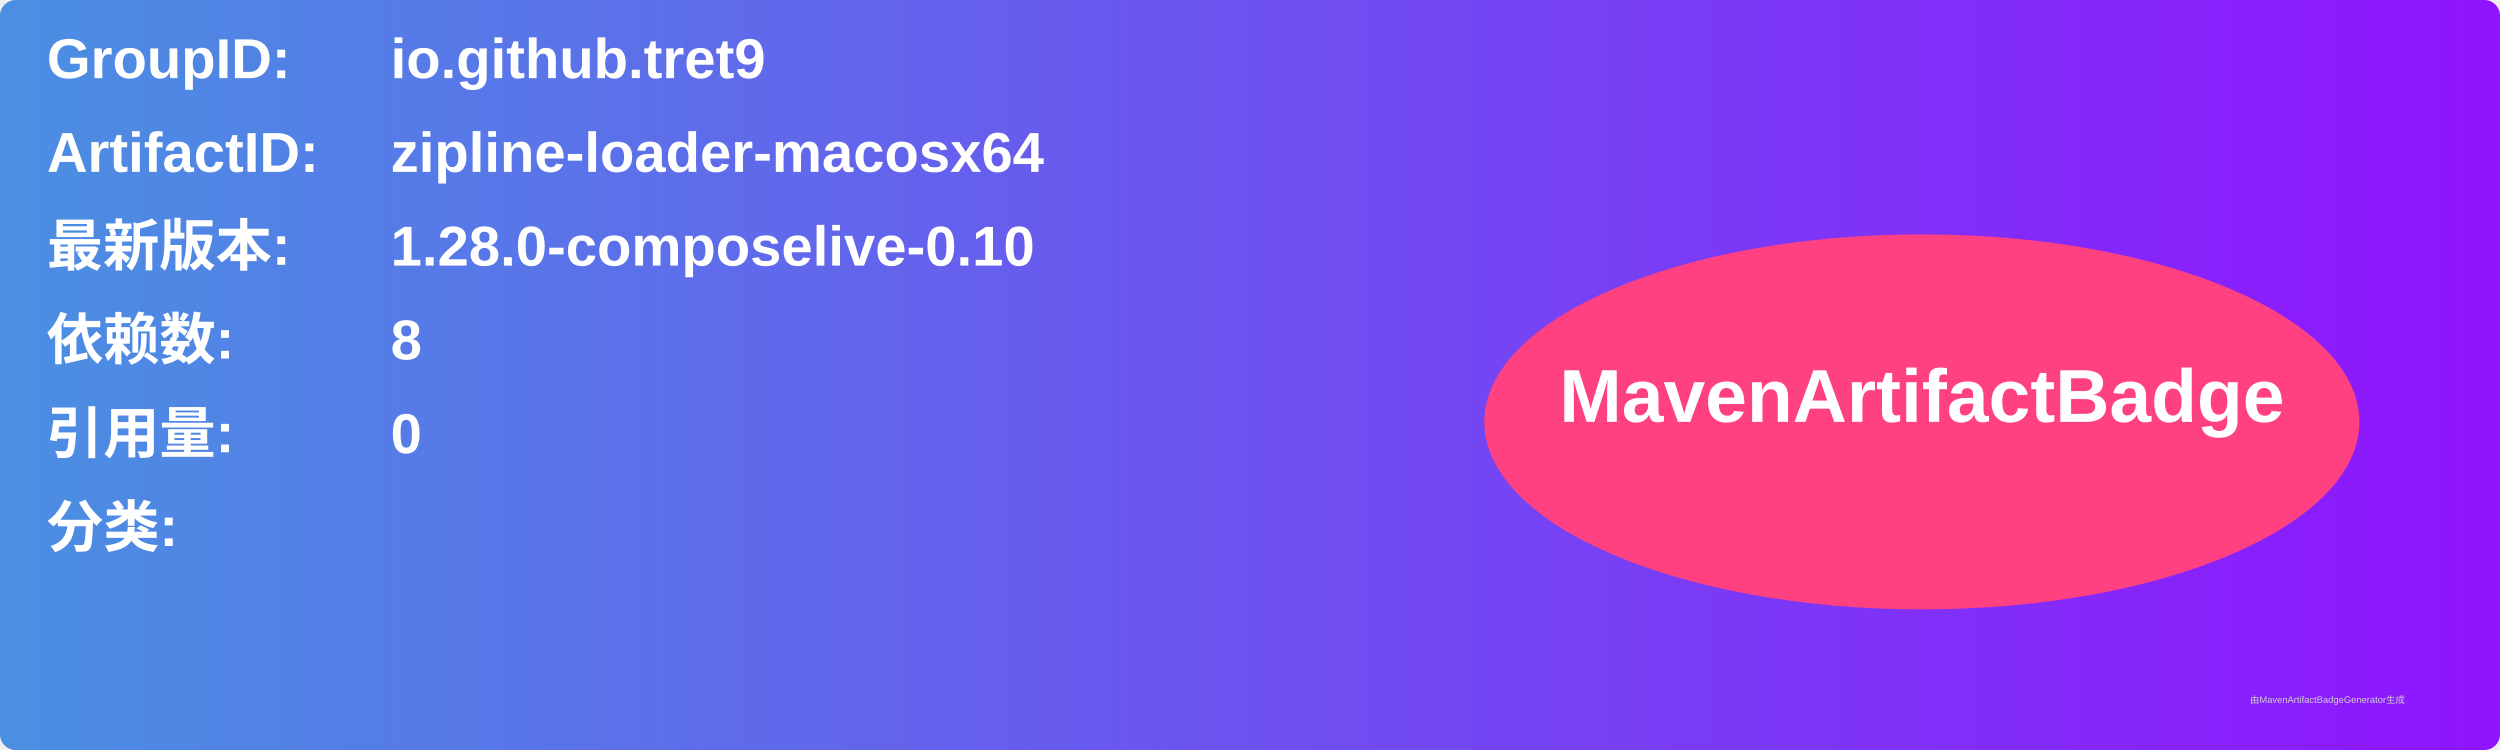
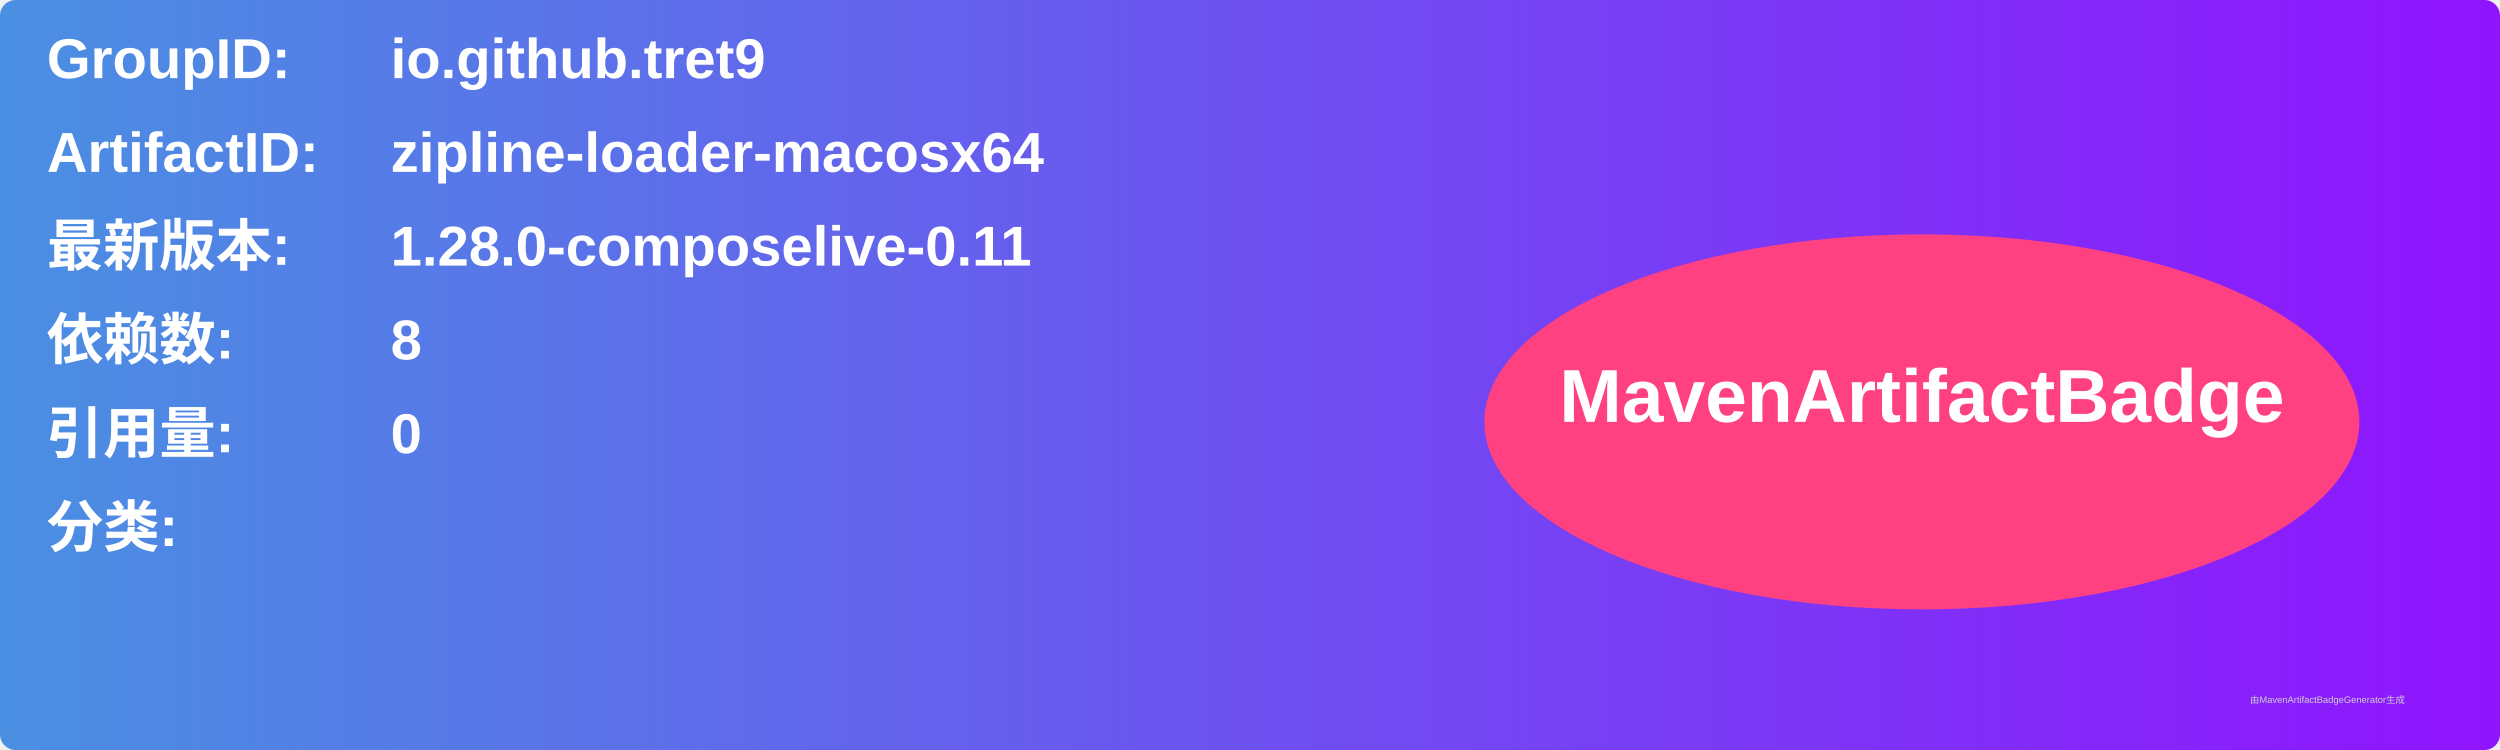
<svg xmlns="http://www.w3.org/2000/svg" width="800" height="240" viewBox="0 0 800 240">
  <linearGradient id="grad" x1="0%" y1="0%" x2="100%" y2="0%">
    <stop offset="0%" stop-color="#4a90e2" />
    <stop offset="100%" stop-color="#9013fe" />
  </linearGradient>
  <rect width="100%" height="100%" rx="5" ry="5" fill="url(#grad)" />
  <g transform="translate(15, 15)">
    <text x="0" y="10" font-family="Arial" font-size="18" fill="white" font-weight="bold" width="260">GroupID:</text>
    <text x="110" y="10" font-family="Arial" font-size="18" fill="white" font-weight="bold" width="460">io.github.tret9</text>
    <text x="0" y="40" font-family="Arial" font-size="18" fill="white" font-weight="bold" width="260">ArtifactID:</text>
    <text x="110" y="40" font-family="Arial" font-size="18" fill="white" font-weight="bold" width="460">zipline-loader-macosx64</text>
    <text x="0" y="70" font-family="Arial" font-size="18" fill="white" font-weight="bold">最新版本:</text>
    <text x="110" y="70" font-family="Arial" font-size="18" fill="white" font-weight="bold">
-       <tspan font-weight="bold">1.28.0-composelive-0.10</tspan>
+       <tspan font-weight="bold">1.28.0-composelive-0.11</tspan>
    </text>
    <text x="0" y="100" font-family="Arial" font-size="18" fill="white" font-weight="bold">依赖数: </text>
    <text x="110" y="100" font-family="Arial" font-size="18" fill="white">
      <tspan font-weight="bold">8</tspan>
    </text>
    <text x="0" y="130" font-family="Arial" font-size="18" fill="white" font-weight="bold">引用量: </text>
    <text x="110" y="130" font-family="Arial" font-size="18" fill="white">
      <tspan font-weight="bold">0</tspan>
    </text>
    <text x="0" y="160" font-family="Arial" font-size="18" fill="white" font-weight="bold">分类:</text>
    <text x="10" y="190" font-family="Arial" font-size="10" fill="white">
      <tspan font-weight="bold" />
    </text>
    <ellipse cx="600" cy="120" rx="140" ry="60" fill="#ff4081" />
    <text x="600" y="120" text-anchor="middle" font-family="Arial" font-size="24" fill="white" font-weight="bold">MavenArtifactBadge</text>
  </g>
  <text x="720" y="225" font-family="Arial" font-size="3" fill="#d0d0d0">由MavenArtifactBadgeGenerator生成</text>
</svg>
